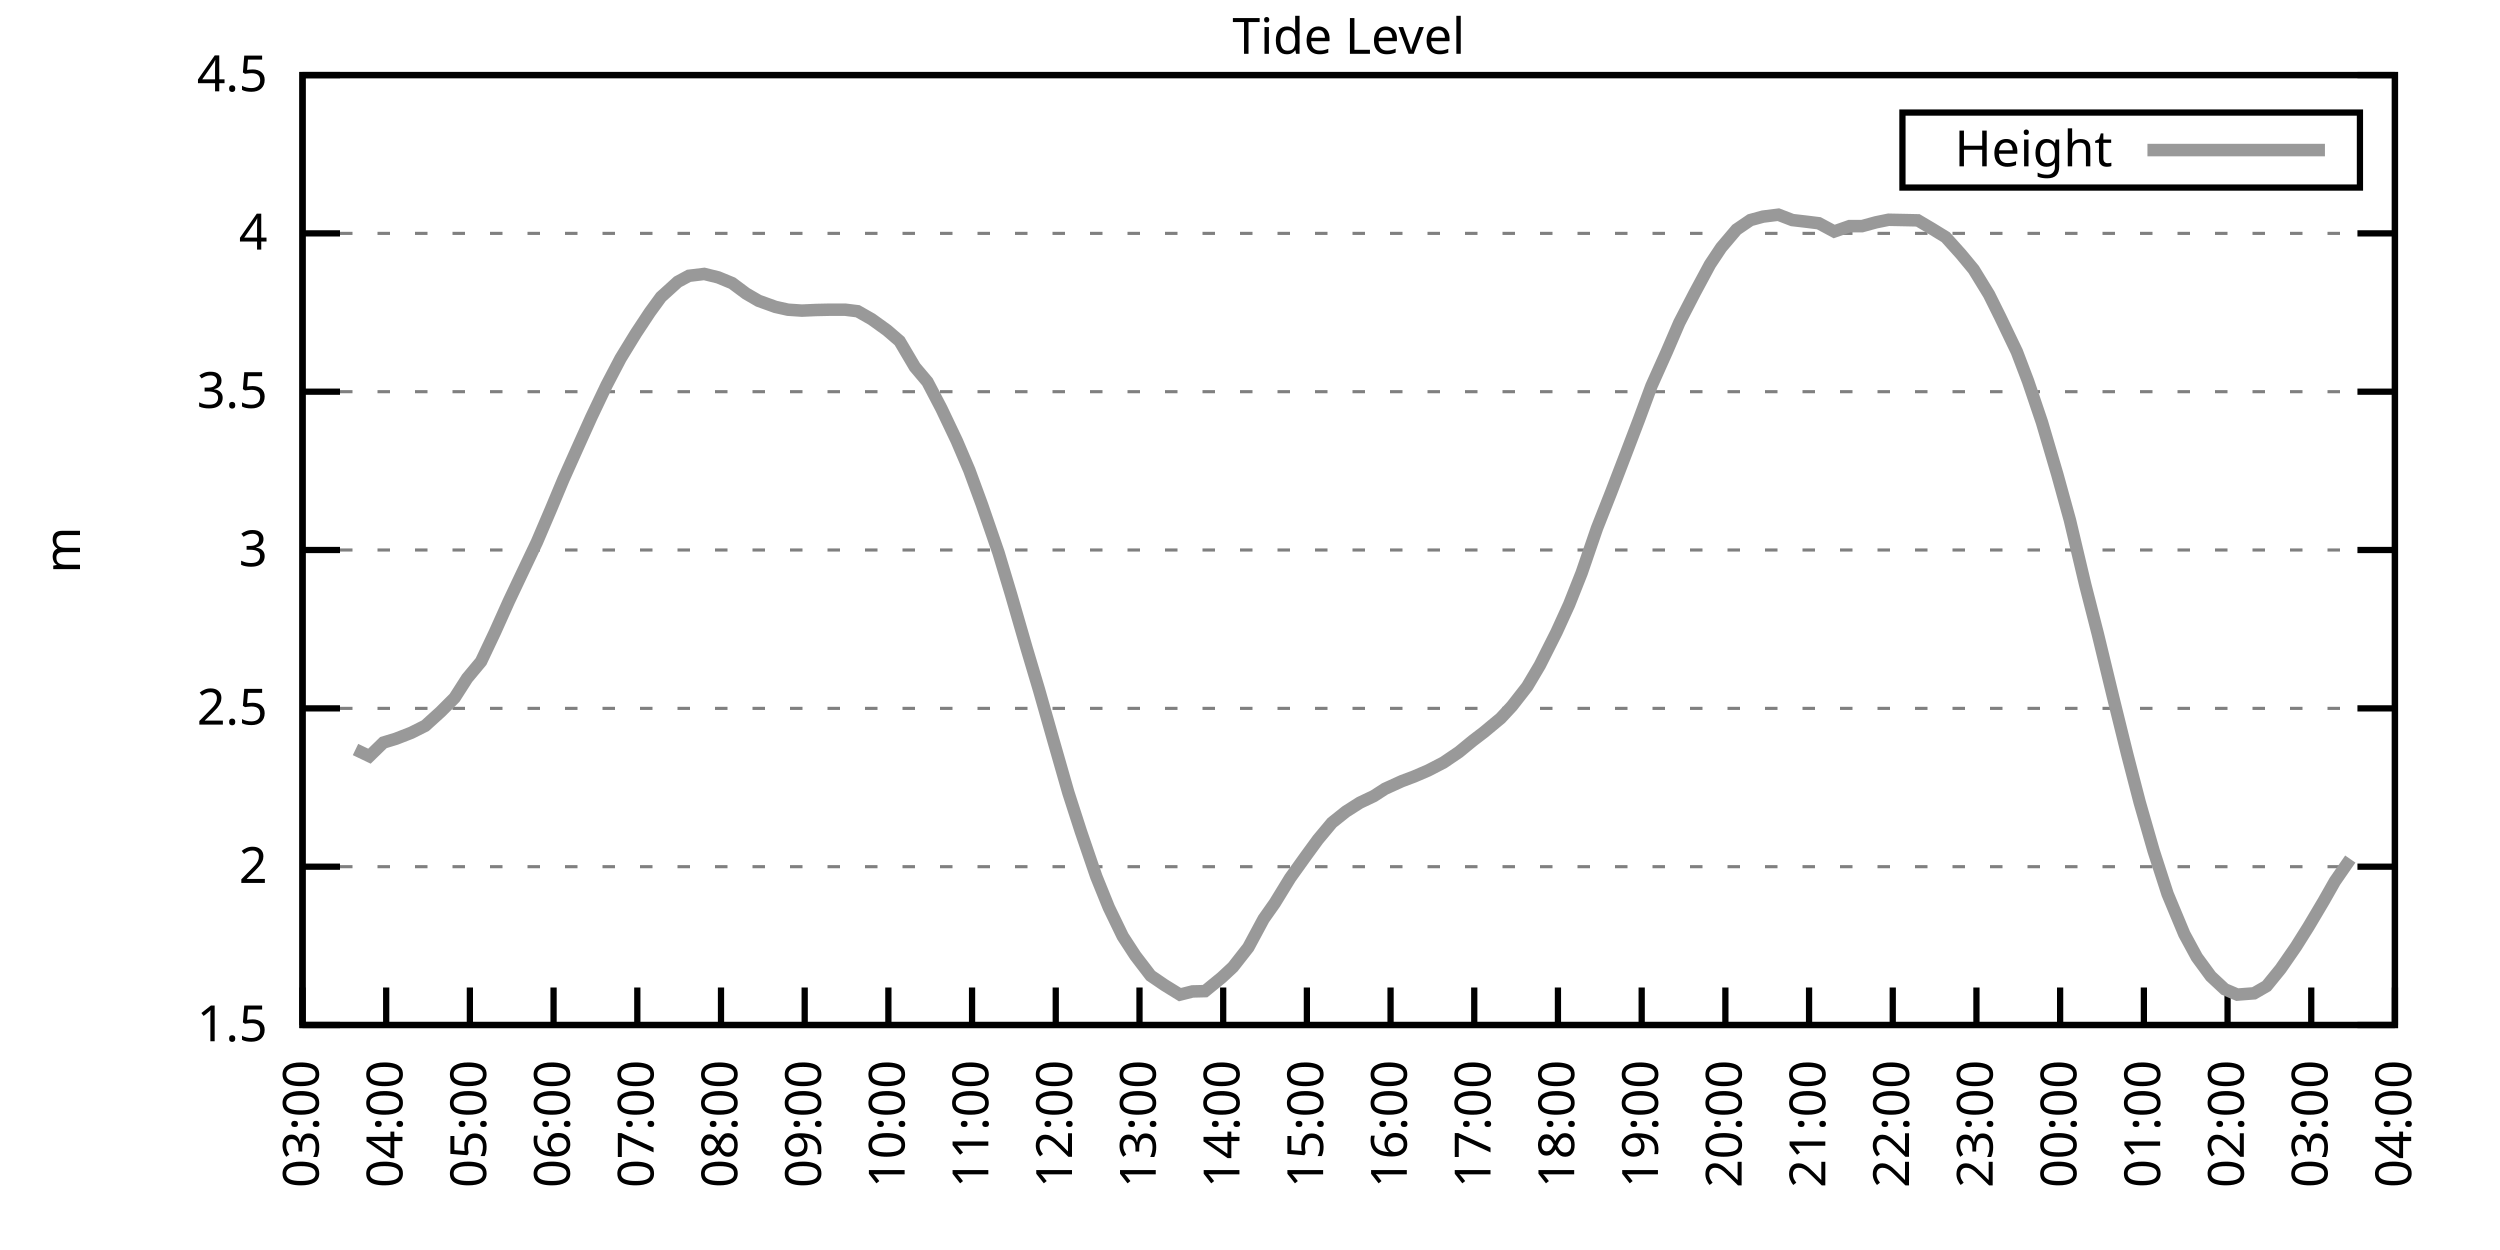
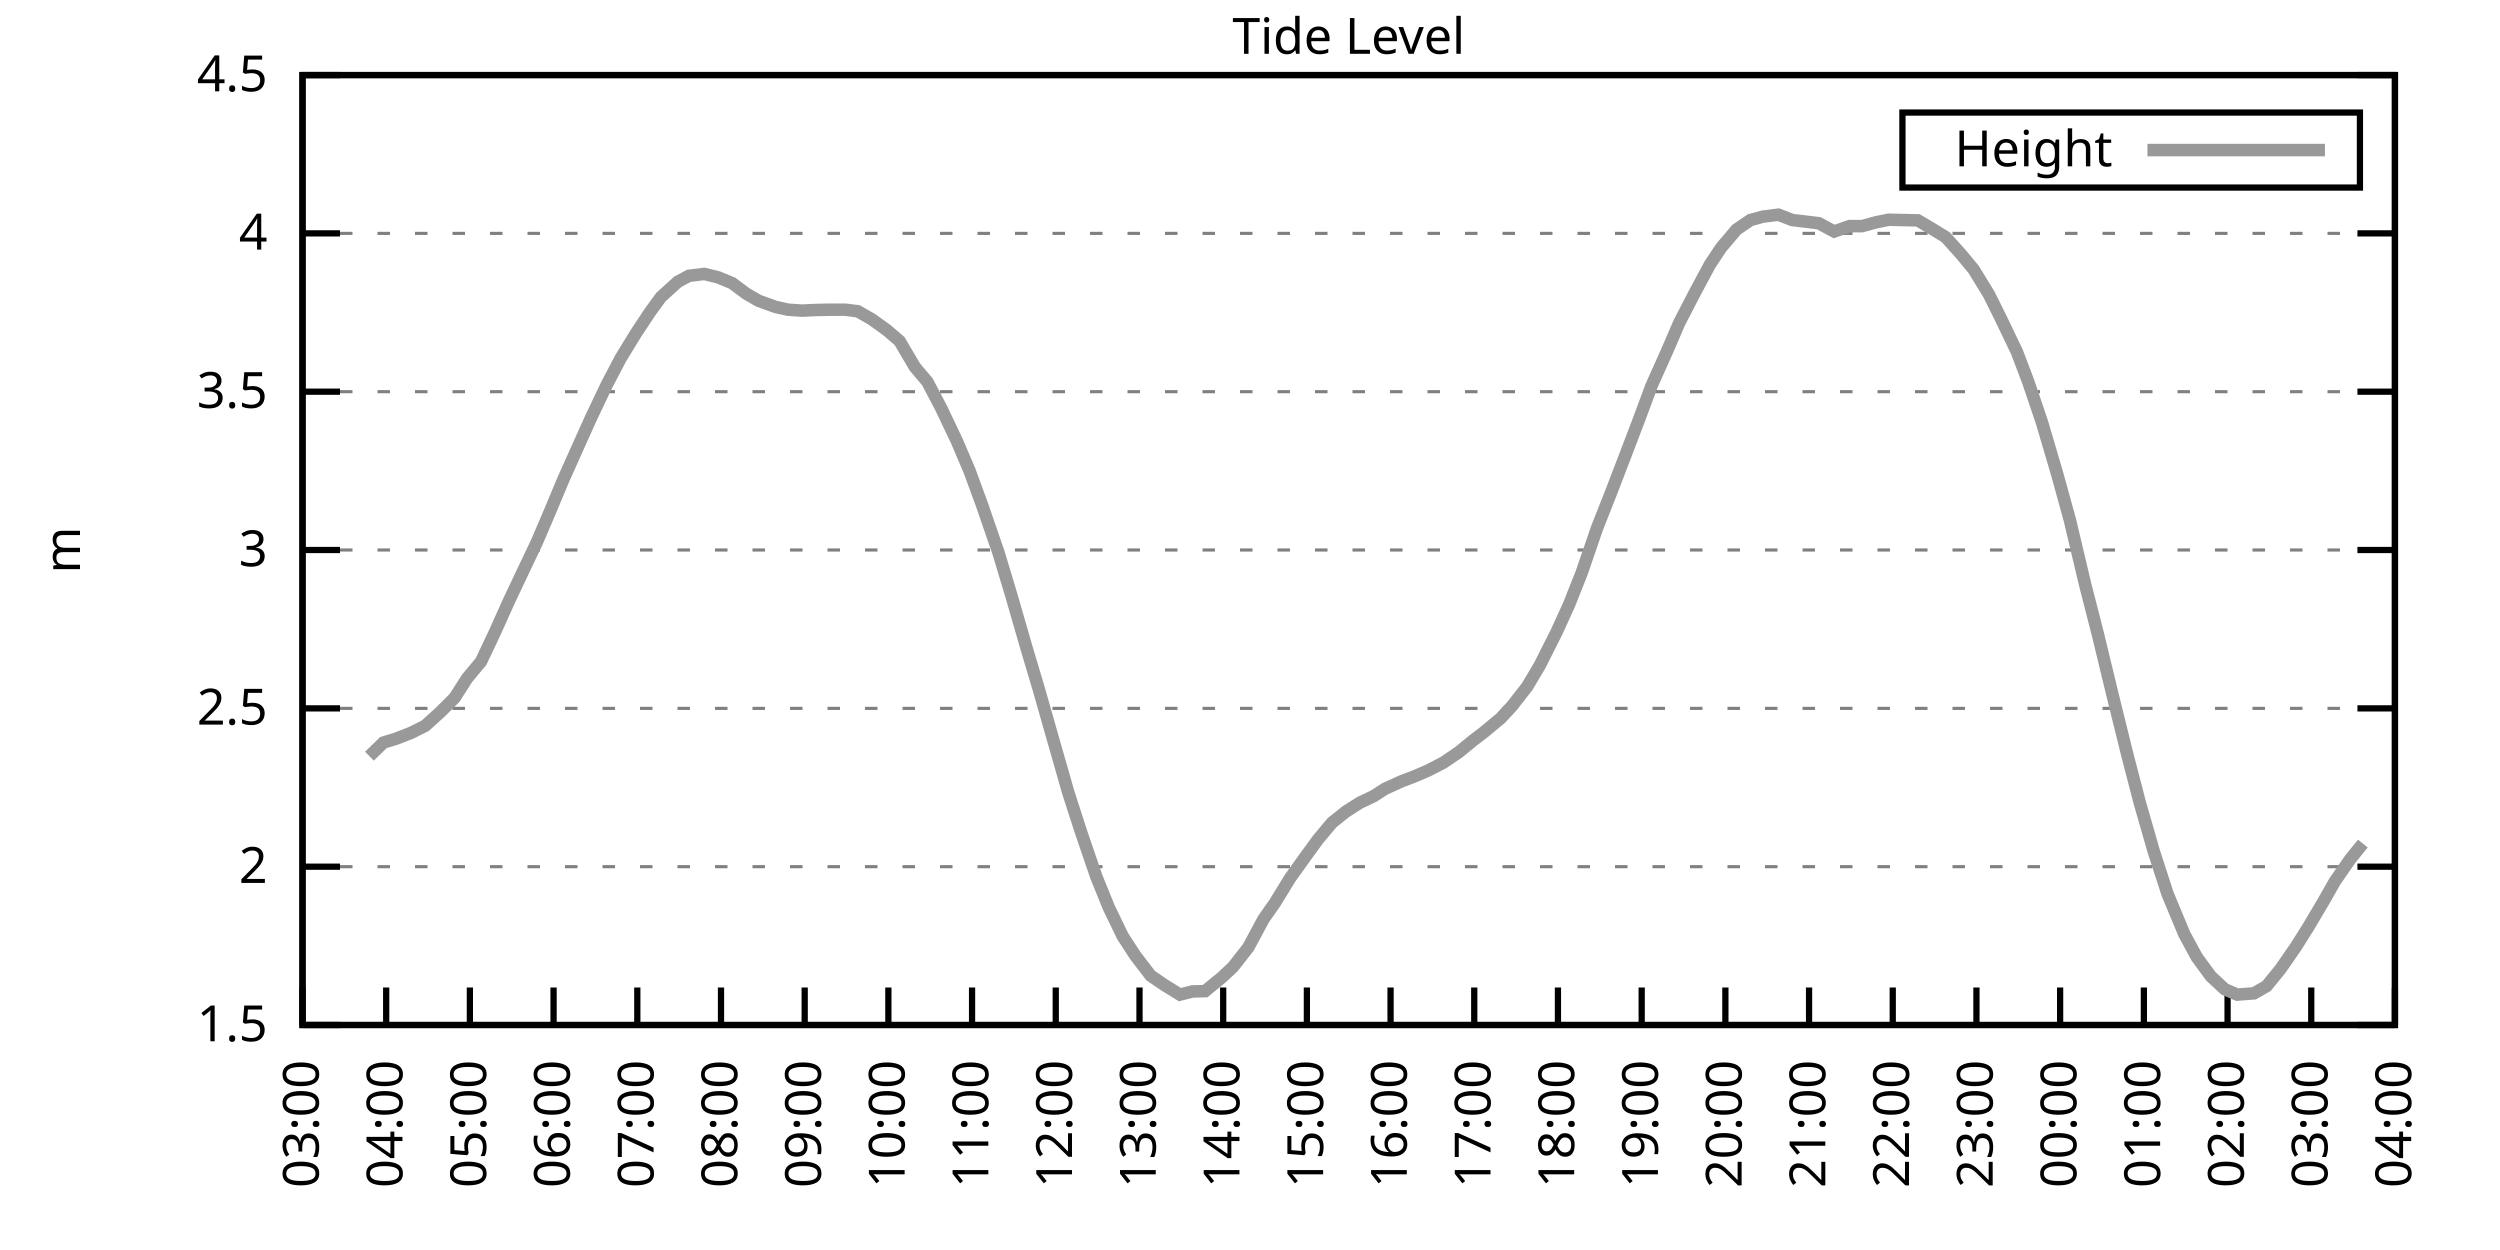
<svg xmlns="http://www.w3.org/2000/svg" xmlns:xlink="http://www.w3.org/1999/xlink" width="400" height="200" viewBox="0 0 400 200">
  <g id="gnuplot_canvas">
    <rect x="0" y="0" width="400" height="200" fill="none" />
    <defs>
      <circle id="gpDot" r="0.5" stroke-width="0.5" stroke="currentColor" />
      <path id="gpPt0" stroke-width="0.333" stroke="currentColor" d="M-1,0 h2 M0,-1 v2" />
      <path id="gpPt1" stroke-width="0.333" stroke="currentColor" d="M-1,-1 L1,1 M1,-1 L-1,1" />
      <path id="gpPt2" stroke-width="0.333" stroke="currentColor" d="M-1,0 L1,0 M0,-1 L0,1 M-1,-1 L1,1 M-1,1 L1,-1" />
      <rect id="gpPt3" stroke-width="0.333" stroke="currentColor" x="-1" y="-1" width="2" height="2" />
      <rect id="gpPt4" stroke-width="0.333" stroke="currentColor" fill="currentColor" x="-1" y="-1" width="2" height="2" />
      <circle id="gpPt5" stroke-width="0.333" stroke="currentColor" cx="0" cy="0" r="1" />
      <use xlink:href="#gpPt5" id="gpPt6" fill="currentColor" stroke="none" />
      <path id="gpPt7" stroke-width="0.333" stroke="currentColor" d="M0,-1.33 L-1.33,0.67 L1.33,0.67 z" />
      <use xlink:href="#gpPt7" id="gpPt8" fill="currentColor" stroke="none" />
      <use xlink:href="#gpPt7" id="gpPt9" stroke="currentColor" transform="rotate(180)" />
      <use xlink:href="#gpPt9" id="gpPt10" fill="currentColor" stroke="none" />
      <use xlink:href="#gpPt3" id="gpPt11" stroke="currentColor" transform="rotate(45)" />
      <use xlink:href="#gpPt11" id="gpPt12" fill="currentColor" stroke="none" />
      <path id="gpPt13" stroke-width="0.333" stroke="currentColor" d="M0,1.330 L1.265,0.411 L0.782,-1.067 L-0.782,-1.076 L-1.265,0.411 z" />
      <use xlink:href="#gpPt13" id="gpPt14" fill="currentColor" stroke="none" />
      <filter id="textbox" filterUnits="objectBoundingBox" x="0" y="0" height="1" width="1">
        <feFlood flood-color="white" flood-opacity="1" result="bgnd" />
        <feComposite in="SourceGraphic" in2="bgnd" operator="atop" />
      </filter>
      <filter id="greybox" filterUnits="objectBoundingBox" x="0" y="0" height="1" width="1">
        <feFlood flood-color="lightgrey" flood-opacity="1" result="grey" />
        <feComposite in="SourceGraphic" in2="grey" operator="atop" />
      </filter>
    </defs>
    <g fill="none" color="white" stroke="currentColor" stroke-width="1.00" stroke-linecap="butt" stroke-linejoin="miter">
</g>
    <g fill="none" color="black" stroke="currentColor" stroke-width="1.00" stroke-linecap="butt" stroke-linejoin="miter">
      <g stroke="none" shape-rendering="crispEdges">
        <polygon fill="rgb(255, 255, 255)" points="48.40,164.00 383.18,164.00 383.18,12.02 48.40,12.02 " />
      </g>
    </g>
    <g fill="none" color="black" stroke="currentColor" stroke-width="1.00" stroke-linecap="butt" stroke-linejoin="miter">
</g>
    <g fill="none" color="black" stroke="black" stroke-width="0.50" stroke-linecap="butt" stroke-linejoin="miter">
</g>
    <g fill="none" color="gray" stroke="currentColor" stroke-width="0.50" stroke-linecap="butt" stroke-linejoin="miter">
      <path stroke="gray" stroke-dasharray="2,4" class="gridline" d="M48.40,164.00 L383.19,164.00  " />
    </g>
    <g fill="none" color="gray" stroke="gray" stroke-width="1.00" stroke-linecap="butt" stroke-linejoin="miter">
</g>
    <g fill="none" color="black" stroke="currentColor" stroke-width="1.00" stroke-linecap="butt" stroke-linejoin="miter">
      <path stroke="black" d="M48.40,164.00 L54.40,164.00 M383.19,164.00 L377.19,164.00  " />
      <g transform="translate(42.80,166.60)" stroke="none" fill="black" font-family="Sans" font-size="8.00" text-anchor="end">
        <text>
          <tspan font-family="Sans"> 1.5</tspan>
        </text>
      </g>
    </g>
    <g fill="none" color="black" stroke="currentColor" stroke-width="1.00" stroke-linecap="butt" stroke-linejoin="miter">
</g>
    <g fill="none" color="black" stroke="black" stroke-width="0.50" stroke-linecap="butt" stroke-linejoin="miter">
</g>
    <g fill="none" color="gray" stroke="currentColor" stroke-width="0.50" stroke-linecap="butt" stroke-linejoin="miter">
      <path stroke="gray" stroke-dasharray="2,4" class="gridline" d="M48.40,138.67 L383.19,138.67  " />
    </g>
    <g fill="none" color="gray" stroke="gray" stroke-width="1.00" stroke-linecap="butt" stroke-linejoin="miter">
</g>
    <g fill="none" color="black" stroke="currentColor" stroke-width="1.00" stroke-linecap="butt" stroke-linejoin="miter">
      <path stroke="black" d="M48.40,138.67 L54.40,138.67 M383.19,138.67 L377.19,138.67  " />
      <g transform="translate(42.80,141.27)" stroke="none" fill="black" font-family="Sans" font-size="8.00" text-anchor="end">
        <text>
          <tspan font-family="Sans"> 2</tspan>
        </text>
      </g>
    </g>
    <g fill="none" color="black" stroke="currentColor" stroke-width="1.00" stroke-linecap="butt" stroke-linejoin="miter">
</g>
    <g fill="none" color="black" stroke="black" stroke-width="0.50" stroke-linecap="butt" stroke-linejoin="miter">
</g>
    <g fill="none" color="gray" stroke="currentColor" stroke-width="0.50" stroke-linecap="butt" stroke-linejoin="miter">
      <path stroke="gray" stroke-dasharray="2,4" class="gridline" d="M48.40,113.34 L383.19,113.34  " />
    </g>
    <g fill="none" color="gray" stroke="gray" stroke-width="1.00" stroke-linecap="butt" stroke-linejoin="miter">
</g>
    <g fill="none" color="black" stroke="currentColor" stroke-width="1.00" stroke-linecap="butt" stroke-linejoin="miter">
      <path stroke="black" d="M48.40,113.34 L54.40,113.34 M383.19,113.34 L377.19,113.34  " />
      <g transform="translate(42.80,115.94)" stroke="none" fill="black" font-family="Sans" font-size="8.00" text-anchor="end">
        <text>
          <tspan font-family="Sans"> 2.5</tspan>
        </text>
      </g>
    </g>
    <g fill="none" color="black" stroke="currentColor" stroke-width="1.00" stroke-linecap="butt" stroke-linejoin="miter">
</g>
    <g fill="none" color="black" stroke="black" stroke-width="0.50" stroke-linecap="butt" stroke-linejoin="miter">
</g>
    <g fill="none" color="gray" stroke="currentColor" stroke-width="0.50" stroke-linecap="butt" stroke-linejoin="miter">
      <path stroke="gray" stroke-dasharray="2,4" class="gridline" d="M48.40,88.00 L383.19,88.00  " />
    </g>
    <g fill="none" color="gray" stroke="gray" stroke-width="1.00" stroke-linecap="butt" stroke-linejoin="miter">
</g>
    <g fill="none" color="black" stroke="currentColor" stroke-width="1.00" stroke-linecap="butt" stroke-linejoin="miter">
      <path stroke="black" d="M48.40,88.00 L54.40,88.00 M383.19,88.00 L377.19,88.00  " />
      <g transform="translate(42.80,90.60)" stroke="none" fill="black" font-family="Sans" font-size="8.00" text-anchor="end">
        <text>
          <tspan font-family="Sans"> 3</tspan>
        </text>
      </g>
    </g>
    <g fill="none" color="black" stroke="currentColor" stroke-width="1.00" stroke-linecap="butt" stroke-linejoin="miter">
</g>
    <g fill="none" color="black" stroke="black" stroke-width="0.50" stroke-linecap="butt" stroke-linejoin="miter">
</g>
    <g fill="none" color="gray" stroke="currentColor" stroke-width="0.50" stroke-linecap="butt" stroke-linejoin="miter">
      <path stroke="gray" stroke-dasharray="2,4" class="gridline" d="M48.40,62.67 L383.19,62.67  " />
    </g>
    <g fill="none" color="gray" stroke="gray" stroke-width="1.00" stroke-linecap="butt" stroke-linejoin="miter">
</g>
    <g fill="none" color="black" stroke="currentColor" stroke-width="1.00" stroke-linecap="butt" stroke-linejoin="miter">
      <path stroke="black" d="M48.40,62.67 L54.40,62.67 M383.19,62.67 L377.19,62.67  " />
      <g transform="translate(42.80,65.27)" stroke="none" fill="black" font-family="Sans" font-size="8.00" text-anchor="end">
        <text>
          <tspan font-family="Sans"> 3.5</tspan>
        </text>
      </g>
    </g>
    <g fill="none" color="black" stroke="currentColor" stroke-width="1.00" stroke-linecap="butt" stroke-linejoin="miter">
</g>
    <g fill="none" color="black" stroke="black" stroke-width="0.50" stroke-linecap="butt" stroke-linejoin="miter">
</g>
    <g fill="none" color="gray" stroke="currentColor" stroke-width="0.50" stroke-linecap="butt" stroke-linejoin="miter">
      <path stroke="gray" stroke-dasharray="2,4" class="gridline" d="M48.40,37.34 L383.19,37.34  " />
    </g>
    <g fill="none" color="gray" stroke="gray" stroke-width="1.00" stroke-linecap="butt" stroke-linejoin="miter">
</g>
    <g fill="none" color="black" stroke="currentColor" stroke-width="1.00" stroke-linecap="butt" stroke-linejoin="miter">
      <path stroke="black" d="M48.40,37.34 L54.40,37.34 M383.19,37.34 L377.19,37.34  " />
      <g transform="translate(42.80,39.94)" stroke="none" fill="black" font-family="Sans" font-size="8.00" text-anchor="end">
        <text>
          <tspan font-family="Sans"> 4</tspan>
        </text>
      </g>
    </g>
    <g fill="none" color="black" stroke="currentColor" stroke-width="1.00" stroke-linecap="butt" stroke-linejoin="miter">
</g>
    <g fill="none" color="black" stroke="black" stroke-width="0.50" stroke-linecap="butt" stroke-linejoin="miter">
</g>
    <g fill="none" color="gray" stroke="currentColor" stroke-width="0.50" stroke-linecap="butt" stroke-linejoin="miter">
      <path stroke="gray" stroke-dasharray="2,4" class="gridline" d="M48.40,12.01 L383.19,12.01  " />
    </g>
    <g fill="none" color="gray" stroke="gray" stroke-width="1.00" stroke-linecap="butt" stroke-linejoin="miter">
</g>
    <g fill="none" color="black" stroke="currentColor" stroke-width="1.00" stroke-linecap="butt" stroke-linejoin="miter">
      <path stroke="black" d="M48.40,12.01 L54.40,12.01 M383.19,12.01 L377.19,12.01  " />
      <g transform="translate(42.80,14.61)" stroke="none" fill="black" font-family="Sans" font-size="8.00" text-anchor="end">
        <text>
          <tspan font-family="Sans"> 4.5</tspan>
        </text>
      </g>
    </g>
    <g fill="none" color="black" stroke="currentColor" stroke-width="1.00" stroke-linecap="butt" stroke-linejoin="miter">
      <path stroke="black" d="M48.40,164.00 L48.40,158.00  " />
      <g transform="translate(51.00,169.60) rotate(270.00)" stroke="none" fill="black" font-family="Sans" font-size="8.00" text-anchor="end">
        <text>
          <tspan font-family="Sans">03:00</tspan>
        </text>
      </g>
    </g>
    <g fill="none" color="black" stroke="currentColor" stroke-width="1.00" stroke-linecap="butt" stroke-linejoin="miter">
      <path stroke="black" d="M61.79,164.00 L61.79,158.00  " />
      <g transform="translate(64.39,169.60) rotate(270.00)" stroke="none" fill="black" font-family="Sans" font-size="8.00" text-anchor="end">
        <text>
          <tspan font-family="Sans">04:00</tspan>
        </text>
      </g>
    </g>
    <g fill="none" color="black" stroke="currentColor" stroke-width="1.00" stroke-linecap="butt" stroke-linejoin="miter">
      <path stroke="black" d="M75.18,164.00 L75.18,158.00  " />
      <g transform="translate(77.78,169.60) rotate(270.00)" stroke="none" fill="black" font-family="Sans" font-size="8.00" text-anchor="end">
        <text>
          <tspan font-family="Sans">05:00</tspan>
        </text>
      </g>
    </g>
    <g fill="none" color="black" stroke="currentColor" stroke-width="1.00" stroke-linecap="butt" stroke-linejoin="miter">
      <path stroke="black" d="M88.57,164.00 L88.57,158.00  " />
      <g transform="translate(91.17,169.60) rotate(270.00)" stroke="none" fill="black" font-family="Sans" font-size="8.00" text-anchor="end">
        <text>
          <tspan font-family="Sans">06:00</tspan>
        </text>
      </g>
    </g>
    <g fill="none" color="black" stroke="currentColor" stroke-width="1.00" stroke-linecap="butt" stroke-linejoin="miter">
      <path stroke="black" d="M101.97,164.00 L101.97,158.00  " />
      <g transform="translate(104.57,169.60) rotate(270.00)" stroke="none" fill="black" font-family="Sans" font-size="8.00" text-anchor="end">
        <text>
          <tspan font-family="Sans">07:00</tspan>
        </text>
      </g>
    </g>
    <g fill="none" color="black" stroke="currentColor" stroke-width="1.00" stroke-linecap="butt" stroke-linejoin="miter">
      <path stroke="black" d="M115.36,164.00 L115.36,158.00  " />
      <g transform="translate(117.96,169.60) rotate(270.00)" stroke="none" fill="black" font-family="Sans" font-size="8.00" text-anchor="end">
        <text>
          <tspan font-family="Sans">08:00</tspan>
        </text>
      </g>
    </g>
    <g fill="none" color="black" stroke="currentColor" stroke-width="1.00" stroke-linecap="butt" stroke-linejoin="miter">
      <path stroke="black" d="M128.75,164.00 L128.75,158.00  " />
      <g transform="translate(131.35,169.60) rotate(270.00)" stroke="none" fill="black" font-family="Sans" font-size="8.00" text-anchor="end">
        <text>
          <tspan font-family="Sans">09:00</tspan>
        </text>
      </g>
    </g>
    <g fill="none" color="black" stroke="currentColor" stroke-width="1.00" stroke-linecap="butt" stroke-linejoin="miter">
      <path stroke="black" d="M142.14,164.00 L142.14,158.00  " />
      <g transform="translate(144.74,169.60) rotate(270.00)" stroke="none" fill="black" font-family="Sans" font-size="8.00" text-anchor="end">
        <text>
          <tspan font-family="Sans">10:00</tspan>
        </text>
      </g>
    </g>
    <g fill="none" color="black" stroke="currentColor" stroke-width="1.00" stroke-linecap="butt" stroke-linejoin="miter">
      <path stroke="black" d="M155.53,164.00 L155.53,158.00  " />
      <g transform="translate(158.13,169.60) rotate(270.00)" stroke="none" fill="black" font-family="Sans" font-size="8.00" text-anchor="end">
        <text>
          <tspan font-family="Sans">11:00</tspan>
        </text>
      </g>
    </g>
    <g fill="none" color="black" stroke="currentColor" stroke-width="1.00" stroke-linecap="butt" stroke-linejoin="miter">
      <path stroke="black" d="M168.92,164.00 L168.92,158.00  " />
      <g transform="translate(171.52,169.60) rotate(270.00)" stroke="none" fill="black" font-family="Sans" font-size="8.00" text-anchor="end">
        <text>
          <tspan font-family="Sans">12:00</tspan>
        </text>
      </g>
    </g>
    <g fill="none" color="black" stroke="currentColor" stroke-width="1.00" stroke-linecap="butt" stroke-linejoin="miter">
      <path stroke="black" d="M182.32,164.00 L182.32,158.00  " />
      <g transform="translate(184.92,169.60) rotate(270.00)" stroke="none" fill="black" font-family="Sans" font-size="8.00" text-anchor="end">
        <text>
          <tspan font-family="Sans">13:00</tspan>
        </text>
      </g>
    </g>
    <g fill="none" color="black" stroke="currentColor" stroke-width="1.00" stroke-linecap="butt" stroke-linejoin="miter">
      <path stroke="black" d="M195.71,164.00 L195.71,158.00  " />
      <g transform="translate(198.31,169.60) rotate(270.00)" stroke="none" fill="black" font-family="Sans" font-size="8.00" text-anchor="end">
        <text>
          <tspan font-family="Sans">14:00</tspan>
        </text>
      </g>
    </g>
    <g fill="none" color="black" stroke="currentColor" stroke-width="1.00" stroke-linecap="butt" stroke-linejoin="miter">
      <path stroke="black" d="M209.10,164.00 L209.10,158.00  " />
      <g transform="translate(211.70,169.60) rotate(270.00)" stroke="none" fill="black" font-family="Sans" font-size="8.00" text-anchor="end">
        <text>
          <tspan font-family="Sans">15:00</tspan>
        </text>
      </g>
    </g>
    <g fill="none" color="black" stroke="currentColor" stroke-width="1.00" stroke-linecap="butt" stroke-linejoin="miter">
      <path stroke="black" d="M222.49,164.00 L222.49,158.00  " />
      <g transform="translate(225.09,169.60) rotate(270.00)" stroke="none" fill="black" font-family="Sans" font-size="8.00" text-anchor="end">
        <text>
          <tspan font-family="Sans">16:00</tspan>
        </text>
      </g>
    </g>
    <g fill="none" color="black" stroke="currentColor" stroke-width="1.00" stroke-linecap="butt" stroke-linejoin="miter">
      <path stroke="black" d="M235.88,164.00 L235.88,158.00  " />
      <g transform="translate(238.48,169.60) rotate(270.00)" stroke="none" fill="black" font-family="Sans" font-size="8.00" text-anchor="end">
        <text>
          <tspan font-family="Sans">17:00</tspan>
        </text>
      </g>
    </g>
    <g fill="none" color="black" stroke="currentColor" stroke-width="1.00" stroke-linecap="butt" stroke-linejoin="miter">
      <path stroke="black" d="M249.27,164.00 L249.27,158.00  " />
      <g transform="translate(251.87,169.60) rotate(270.00)" stroke="none" fill="black" font-family="Sans" font-size="8.00" text-anchor="end">
        <text>
          <tspan font-family="Sans">18:00</tspan>
        </text>
      </g>
    </g>
    <g fill="none" color="black" stroke="currentColor" stroke-width="1.00" stroke-linecap="butt" stroke-linejoin="miter">
      <path stroke="black" d="M262.67,164.00 L262.67,158.00  " />
      <g transform="translate(265.27,169.60) rotate(270.00)" stroke="none" fill="black" font-family="Sans" font-size="8.00" text-anchor="end">
        <text>
          <tspan font-family="Sans">19:00</tspan>
        </text>
      </g>
    </g>
    <g fill="none" color="black" stroke="currentColor" stroke-width="1.00" stroke-linecap="butt" stroke-linejoin="miter">
      <path stroke="black" d="M276.06,164.00 L276.06,158.00  " />
      <g transform="translate(278.66,169.60) rotate(270.00)" stroke="none" fill="black" font-family="Sans" font-size="8.00" text-anchor="end">
        <text>
          <tspan font-family="Sans">20:00</tspan>
        </text>
      </g>
    </g>
    <g fill="none" color="black" stroke="currentColor" stroke-width="1.00" stroke-linecap="butt" stroke-linejoin="miter">
      <path stroke="black" d="M289.45,164.00 L289.45,158.00  " />
      <g transform="translate(292.05,169.60) rotate(270.00)" stroke="none" fill="black" font-family="Sans" font-size="8.00" text-anchor="end">
        <text>
          <tspan font-family="Sans">21:00</tspan>
        </text>
      </g>
    </g>
    <g fill="none" color="black" stroke="currentColor" stroke-width="1.00" stroke-linecap="butt" stroke-linejoin="miter">
      <path stroke="black" d="M302.84,164.00 L302.84,158.00  " />
      <g transform="translate(305.44,169.60) rotate(270.00)" stroke="none" fill="black" font-family="Sans" font-size="8.00" text-anchor="end">
        <text>
          <tspan font-family="Sans">22:00</tspan>
        </text>
      </g>
    </g>
    <g fill="none" color="black" stroke="currentColor" stroke-width="1.00" stroke-linecap="butt" stroke-linejoin="miter">
      <path stroke="black" d="M316.23,164.00 L316.23,158.00  " />
      <g transform="translate(318.83,169.60) rotate(270.00)" stroke="none" fill="black" font-family="Sans" font-size="8.00" text-anchor="end">
        <text>
          <tspan font-family="Sans">23:00</tspan>
        </text>
      </g>
    </g>
    <g fill="none" color="black" stroke="currentColor" stroke-width="1.00" stroke-linecap="butt" stroke-linejoin="miter">
      <path stroke="black" d="M329.62,164.00 L329.62,158.00  " />
      <g transform="translate(332.22,169.60) rotate(270.00)" stroke="none" fill="black" font-family="Sans" font-size="8.00" text-anchor="end">
        <text>
          <tspan font-family="Sans">00:00</tspan>
        </text>
      </g>
    </g>
    <g fill="none" color="black" stroke="currentColor" stroke-width="1.00" stroke-linecap="butt" stroke-linejoin="miter">
      <path stroke="black" d="M343.02,164.00 L343.02,158.00  " />
      <g transform="translate(345.62,169.60) rotate(270.00)" stroke="none" fill="black" font-family="Sans" font-size="8.00" text-anchor="end">
        <text>
          <tspan font-family="Sans">01:00</tspan>
        </text>
      </g>
    </g>
    <g fill="none" color="black" stroke="currentColor" stroke-width="1.00" stroke-linecap="butt" stroke-linejoin="miter">
      <path stroke="black" d="M356.41,164.00 L356.41,158.00  " />
      <g transform="translate(359.01,169.60) rotate(270.00)" stroke="none" fill="black" font-family="Sans" font-size="8.00" text-anchor="end">
        <text>
          <tspan font-family="Sans">02:00</tspan>
        </text>
      </g>
    </g>
    <g fill="none" color="black" stroke="currentColor" stroke-width="1.00" stroke-linecap="butt" stroke-linejoin="miter">
      <path stroke="black" d="M369.80,164.00 L369.80,158.00  " />
      <g transform="translate(372.40,169.60) rotate(270.00)" stroke="none" fill="black" font-family="Sans" font-size="8.00" text-anchor="end">
        <text>
          <tspan font-family="Sans">03:00</tspan>
        </text>
      </g>
    </g>
    <g fill="none" color="black" stroke="currentColor" stroke-width="1.00" stroke-linecap="butt" stroke-linejoin="miter">
      <path stroke="black" d="M383.19,164.00 L383.19,158.00  " />
      <g transform="translate(385.79,169.60) rotate(270.00)" stroke="none" fill="black" font-family="Sans" font-size="8.00" text-anchor="end">
        <text>
          <tspan font-family="Sans">04:00</tspan>
        </text>
      </g>
    </g>
    <g fill="none" color="black" stroke="currentColor" stroke-width="1.00" stroke-linecap="butt" stroke-linejoin="miter">
</g>
    <g fill="none" color="black" stroke="currentColor" stroke-width="1.00" stroke-linecap="butt" stroke-linejoin="miter">
      <path stroke="black" d="M48.40,12.01 L48.40,164.00 L383.19,164.00 L383.19,12.01 L48.40,12.01 Z  " />
    </g>
    <g fill="none" color="black" stroke="currentColor" stroke-width="1.00" stroke-linecap="butt" stroke-linejoin="miter">
</g>
    <g fill="none" color="black" stroke="currentColor" stroke-width="1.00" stroke-linecap="butt" stroke-linejoin="miter">
      <path stroke="black" d="M304.39,30.01 L304.39,18.01 L377.59,18.01 L377.59,30.01 L304.39,30.01 Z  " />
    </g>
    <g id="Tide_level_plot_1">
      <g fill="none" color="white" stroke="black" stroke-width="2.00" stroke-linecap="butt" stroke-linejoin="miter">
</g>
      <g fill="none" color="black" stroke="currentColor" stroke-width="2.00" stroke-linecap="butt" stroke-linejoin="miter">
        <g transform="translate(337.99,26.61)" stroke="none" fill="black" font-family="Sans" font-size="8.00" text-anchor="end">
          <text>
            <tspan font-family="Sans">Height</tspan>
          </text>
        </g>
      </g>
      <g fill="none" color="black" stroke="currentColor" stroke-width="2.00" stroke-linecap="butt" stroke-linejoin="miter">
-         <path stroke="rgb(153, 153, 153)" d="M343.59,24.01 L371.99,24.01 M56.88,119.92 L59.11,120.99 L61.35,118.81 L63.35,118.20 L65.81,117.24 L68.04,116.12   L70.50,113.89 L72.73,111.66 L74.74,108.52 L76.97,105.84 L79.20,101.13 L81.43,96.16 L83.66,91.45 L85.90,86.74   L88.13,81.52 L90.14,76.71 L92.59,71.24 L94.60,66.78 L97.06,61.61 L99.29,57.35 L101.74,53.35 L103.98,49.96   L105.76,47.52 L108.44,45.09 L110.22,44.13 L112.68,43.83 L114.91,44.38 L117.14,45.30 L119.38,46.97 L121.38,48.13   L124.06,49.10 L126.07,49.55 L128.30,49.70 L130.54,49.60 L132.77,49.55 L135.22,49.55 L137.23,49.80 L139.46,51.07   L141.92,52.84 L143.93,54.57 L146.38,58.72 L148.39,61.10 L150.62,65.36 L153.08,70.53 L155.09,75.24 L157.10,80.71   L159.77,88.46 L161.78,95.15 L164.24,103.66 L166.25,110.40 L168.48,118.25 L170.93,126.81 L172.94,133.04 L175.40,140.24   L177.41,145.20 L179.64,149.81 L181.65,152.90 L184.10,156.10 L186.33,157.62 L188.79,159.14 L190.80,158.63 L192.81,158.58   L195.48,156.40 L197.27,154.73 L199.73,151.59 L202.18,147.03 L203.97,144.49 L206.42,140.49 L208.88,137.05 L210.88,134.31   L213.12,131.63 L215.35,129.85 L217.58,128.43 L219.81,127.37 L221.60,126.21 L224.28,124.99 L226.29,124.23 L228.52,123.27   L230.97,122.00 L233.43,120.33 L235.66,118.50 L237.44,117.14 L240.12,114.91 L241.91,112.98 L244.36,109.84 L246.37,106.45   L249.05,101.13 L251.06,96.72 L253.07,91.65 L255.52,84.51 L257.76,78.83 L260.21,72.45 L262.22,67.18 L264.23,61.76   L266.68,56.29 L268.69,51.63 L271.15,46.87 L273.60,42.31 L275.39,39.62 L277.84,36.73 L280.07,35.21 L282.08,34.66   L284.54,34.35 L286.77,35.21 L289.00,35.47 L291.01,35.72 L293.47,37.04 L295.92,36.18 L297.93,36.18 L300.16,35.57   L302.17,35.16 L304.63,35.21 L306.86,35.26 L309.09,36.58 L311.32,37.95 L313.78,40.69 L315.79,43.12 L318.24,47.12   L320.03,50.72 L322.70,56.29 L324.49,61.00 L326.72,67.59 L329.18,75.95 L331.19,83.24 L333.64,93.58 L335.65,101.43   L338.10,111.56 L340.34,120.63 L342.35,128.38 L344.58,136.14 L346.81,143.03 L349.49,149.46 L351.50,153.16 L353.73,156.20   L355.96,158.28 L357.97,159.14 L360.65,158.93 L362.66,157.77 L364.89,155.03 L367.34,151.49 L369.35,148.29 L371.81,144.14   L373.59,141.00 L376.05,137.45  " />
+         <path stroke="rgb(153, 153, 153)" d="M343.59,24.01 L371.99,24.01 M59.11,120.99 L61.35,118.81 L63.35,118.20 L65.81,117.24 L68.04,116.12 L70.50,113.89   L72.73,111.66 L74.74,108.52 L76.97,105.84 L79.20,101.13 L81.43,96.16 L83.66,91.45 L85.90,86.74 L88.13,81.52   L90.14,76.71 L92.59,71.24 L94.60,66.78 L97.06,61.61 L99.29,57.35 L101.74,53.35 L103.98,49.96 L105.76,47.52   L108.44,45.09 L110.22,44.13 L112.68,43.83 L114.91,44.38 L117.14,45.30 L119.38,46.97 L121.38,48.13 L124.06,49.10   L126.07,49.55 L128.30,49.70 L130.54,49.60 L132.77,49.55 L135.22,49.55 L137.23,49.80 L139.46,51.07 L141.92,52.84   L143.93,54.57 L146.38,58.72 L148.39,61.10 L150.62,65.36 L153.08,70.53 L155.09,75.24 L157.10,80.71 L159.77,88.46   L161.78,95.15 L164.24,103.66 L166.25,110.40 L168.48,118.25 L170.93,126.81 L172.94,133.04 L175.40,140.24 L177.41,145.20   L179.64,149.81 L181.65,152.90 L184.10,156.10 L186.33,157.62 L188.79,159.14 L190.80,158.63 L192.81,158.58 L195.48,156.40   L197.27,154.73 L199.73,151.59 L202.18,147.03 L203.97,144.49 L206.42,140.49 L208.88,137.05 L210.88,134.31 L213.12,131.63   L215.35,129.85 L217.58,128.43 L219.81,127.37 L221.60,126.21 L224.28,124.99 L226.29,124.23 L228.52,123.27 L230.97,122.00   L233.43,120.33 L235.66,118.50 L237.44,117.14 L240.12,114.91 L241.91,112.98 L244.36,109.84 L246.37,106.45 L249.05,101.13   L251.06,96.72 L253.07,91.65 L255.52,84.51 L257.76,78.83 L260.21,72.45 L262.22,67.18 L264.23,61.76 L266.68,56.29   L268.69,51.63 L271.15,46.87 L273.60,42.31 L275.39,39.62 L277.84,36.73 L280.07,35.21 L282.08,34.66 L284.54,34.35   L286.77,35.21 L289.00,35.47 L291.01,35.72 L293.47,37.04 L295.92,36.18 L297.93,36.18 L300.16,35.57 L302.17,35.16   L304.63,35.21 L306.86,35.26 L309.09,36.58 L311.32,37.95 L313.78,40.69 L315.79,43.12 L318.24,47.12 L320.03,50.72   L322.70,56.29 L324.49,61.00 L326.72,67.59 L329.18,75.95 L331.19,83.24 L333.64,93.58 L335.65,101.43 L338.10,111.56   L340.34,120.63 L342.35,128.38 L344.58,136.14 L346.81,143.03 L349.49,149.46 L351.50,153.16 L353.73,156.20 L355.96,158.28   L357.97,159.14 L360.65,158.93 L362.66,157.77 L364.89,155.03 L367.34,151.49 L369.35,148.29 L371.81,144.14 L373.59,141.00   L376.05,137.45 L378.06,134.97  " />
      </g>
    </g>
    <g fill="none" color="black" stroke="currentColor" stroke-width="2.00" stroke-linecap="butt" stroke-linejoin="miter">
</g>
    <g fill="none" color="black" stroke="black" stroke-width="1.00" stroke-linecap="butt" stroke-linejoin="miter">
</g>
    <g fill="none" color="black" stroke="currentColor" stroke-width="1.00" stroke-linecap="butt" stroke-linejoin="miter">
      <path stroke="black" d="M48.40,12.01 L48.40,164.00 L383.19,164.00 L383.19,12.01 L48.40,12.01 Z  " />
      <g transform="translate(12.80,88.01) rotate(270.00)" stroke="none" fill="black" font-family="Sans" font-size="8.00" text-anchor="middle">
        <text>
          <tspan font-family="Sans">m</tspan>
        </text>
      </g>
    </g>
    <g fill="none" color="black" stroke="currentColor" stroke-width="1.00" stroke-linecap="butt" stroke-linejoin="miter">
</g>
    <g fill="none" color="black" stroke="currentColor" stroke-width="1.00" stroke-linecap="butt" stroke-linejoin="miter">
      <g transform="translate(215.79,8.61)" stroke="none" fill="black" font-family="Sans" font-size="8.00" text-anchor="middle">
        <text>
          <tspan font-family="Sans">Tide Level</tspan>
        </text>
      </g>
    </g>
    <g fill="none" color="black" stroke="currentColor" stroke-width="1.00" stroke-linecap="butt" stroke-linejoin="miter">
</g>
  </g>
</svg>
